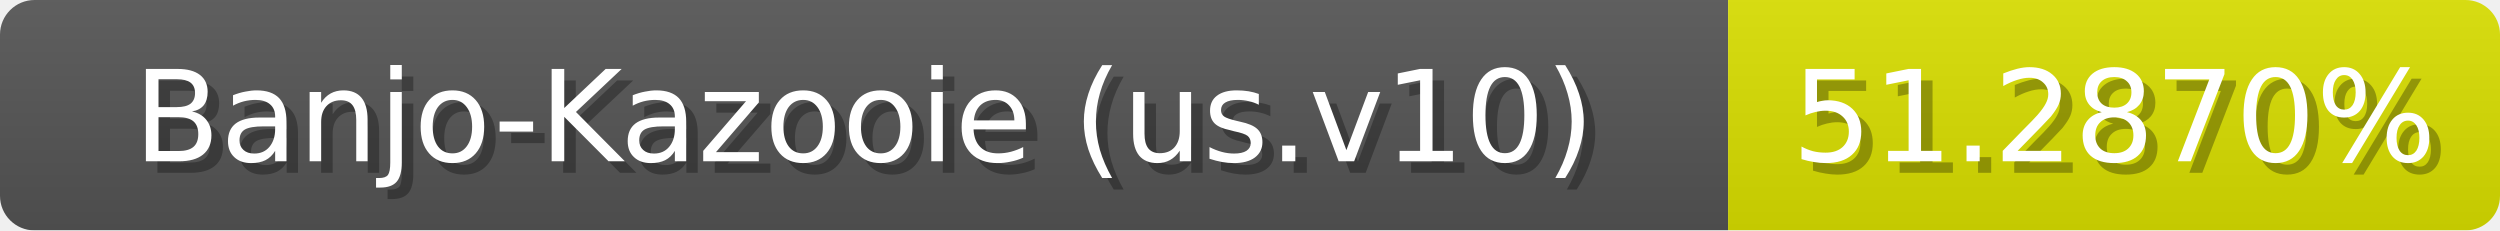
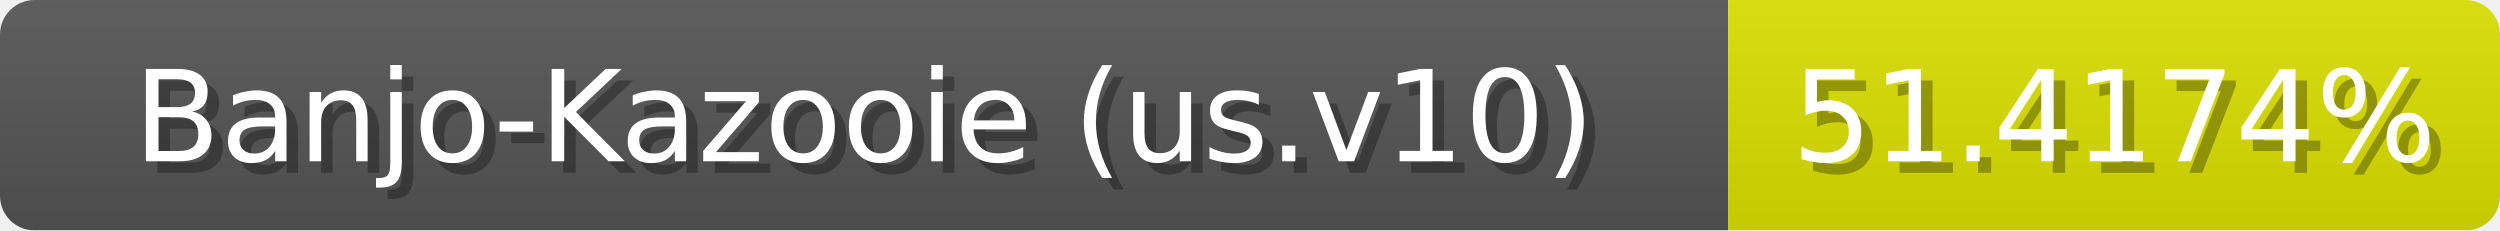
<svg xmlns="http://www.w3.org/2000/svg" width="217" height="20">
  <linearGradient id="b" x2="0" y2="100%">
    <stop offset="0" stop-color="#bbb" stop-opacity=".1" />
    <stop offset="1" stop-opacity=".1" />
  </linearGradient>
  <mask id="anybadge_1">
    <rect width="217" height="20" rx="3" fill="#fff" />
  </mask>
  <g mask="url(#anybadge_1)">
    <path fill="#555" d="M0 0h150v20H0z" />
    <path fill="#dae000" d="M150 0h67v20H150z" />
    <path fill="url(#b)" d="M0 0h217v20H0z" />
  </g>
  <g fill="#fff" text-anchor="middle" font-family="DejaVu Sans,Verdana,Geneva,sans-serif" font-size="11">
    <text x="76.0" y="15" fill="#010101" fill-opacity=".3">Banjo-Kazooie (us.v10)</text>
    <text x="75.0" y="14">Banjo-Kazooie (us.v10)</text>
  </g>
  <g fill="#fff" text-anchor="middle" font-family="DejaVu Sans,Verdana,Geneva,sans-serif" font-size="11">
-     <text x="184.5" y="15" fill="#010101" fill-opacity=".3">51.2870%</text>
-     <text x="183.5" y="14">51.2870%</text>
+     <text x="184.5" y="15" fill="#010101" fill-opacity=".3">51.4174%</text>
+     <text x="183.5" y="14">51.4174%</text>
  </g>
</svg>
